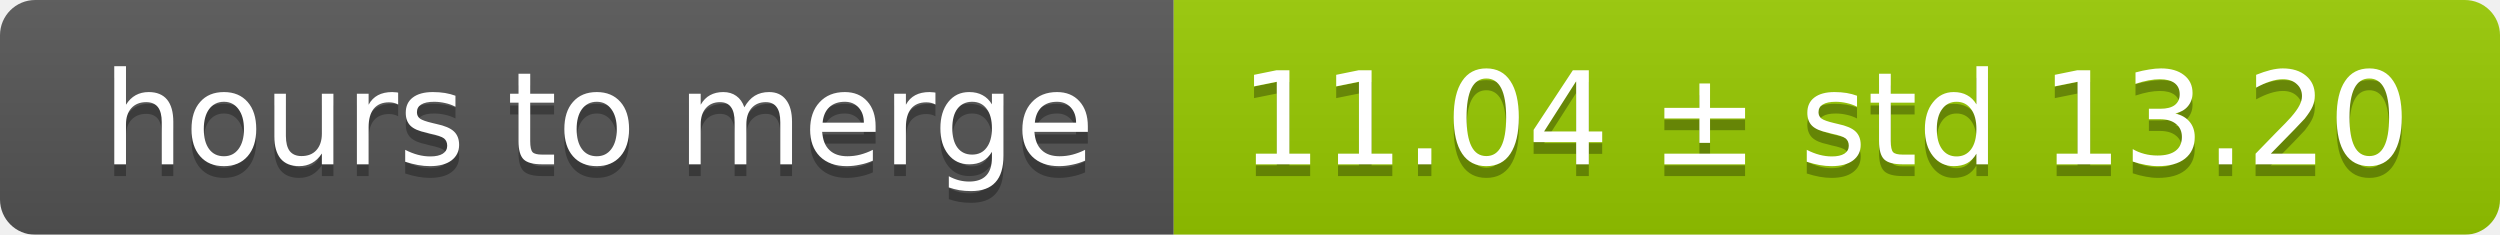
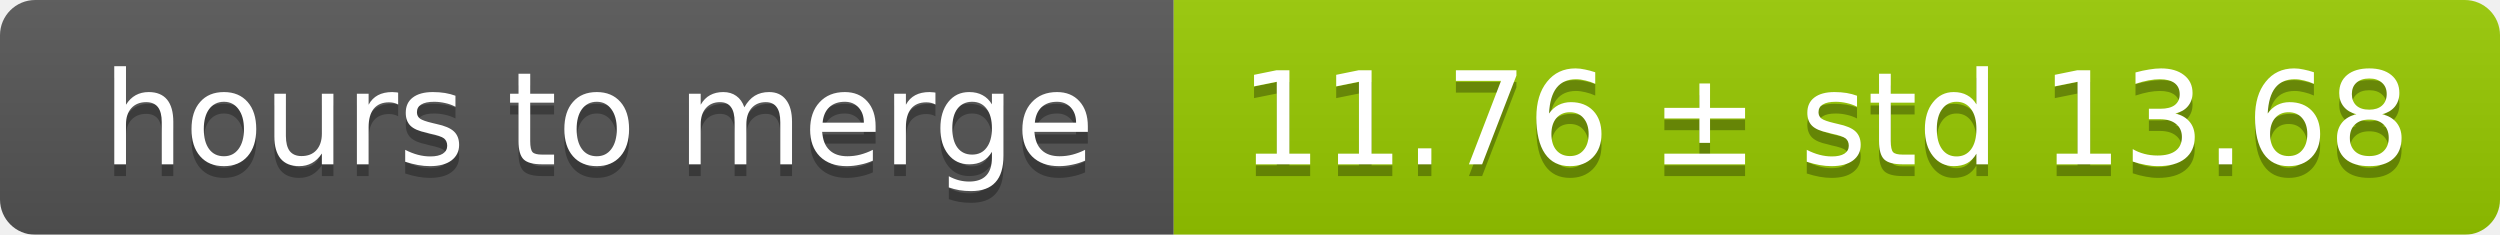
<svg xmlns="http://www.w3.org/2000/svg" width="213" height="20">
  <linearGradient id="smooth" x2="0" y2="100%">
    <stop offset="0" stop-color="#bbb" stop-opacity=".1" />
    <stop offset="1" stop-opacity=".1" />
  </linearGradient>
  <mask id="round">
    <rect width="213" height="20" rx="3" fill="#fff" />
  </mask>
  <g mask="url(#round)">
    <rect width="100" height="20" fill="#555" />
    <rect x="100" width="113" height="20" fill="#97ca00" />
    <rect width="213" height="20" fill="url(#smooth)" />
  </g>
  <g fill="#fff" text-anchor="middle" font-family="DejaVu Sans,Verdana,Geneva,sans-serif" font-size="11">
    <text x="51" y="15" fill="#010101" fill-opacity=".3">hours to merge</text>
    <text x="51" y="14">hours to merge</text>
-     <text x="155.5" y="15" fill="#010101" fill-opacity=".3">11.04 ± std 13.20</text>
-     <text x="155.5" y="14">11.04 ± std 13.20</text>
+     <text x="155.5" y="15" fill="#010101" fill-opacity=".3">11.76 ± std 13.68</text>
+     <text x="155.5" y="14">11.76 ± std 13.68</text>
  </g>
</svg>
